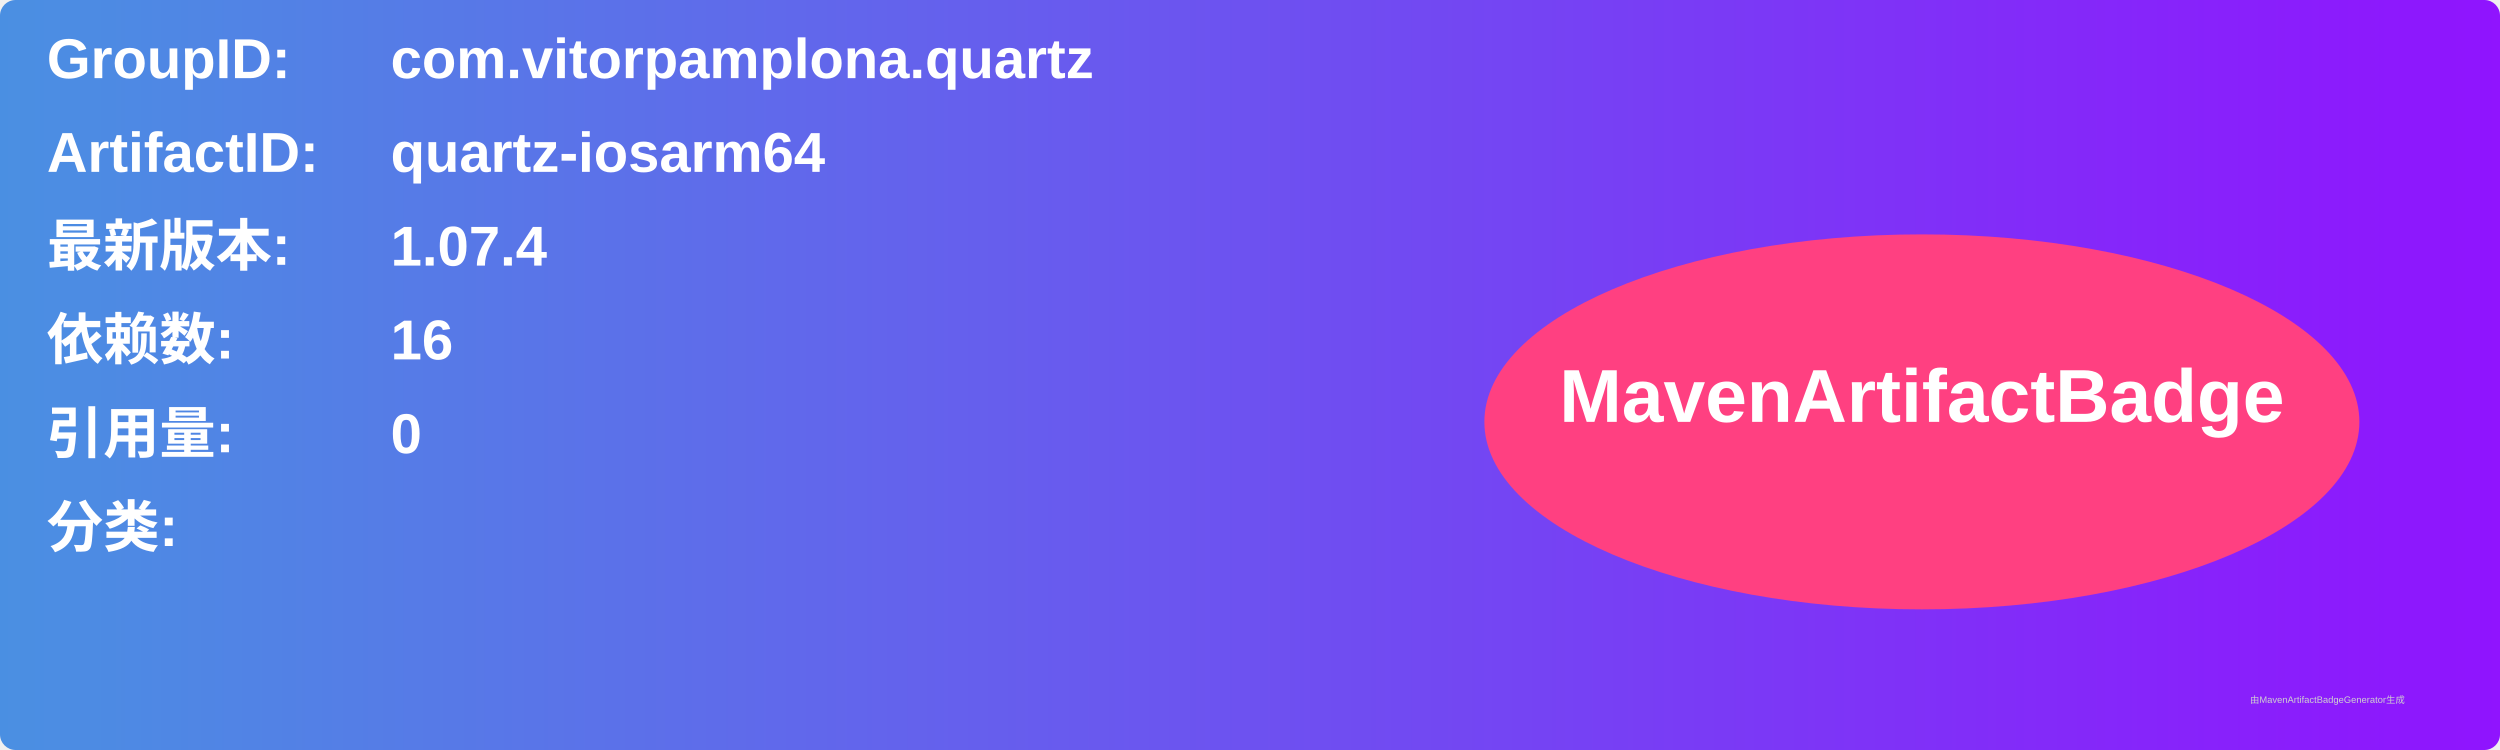
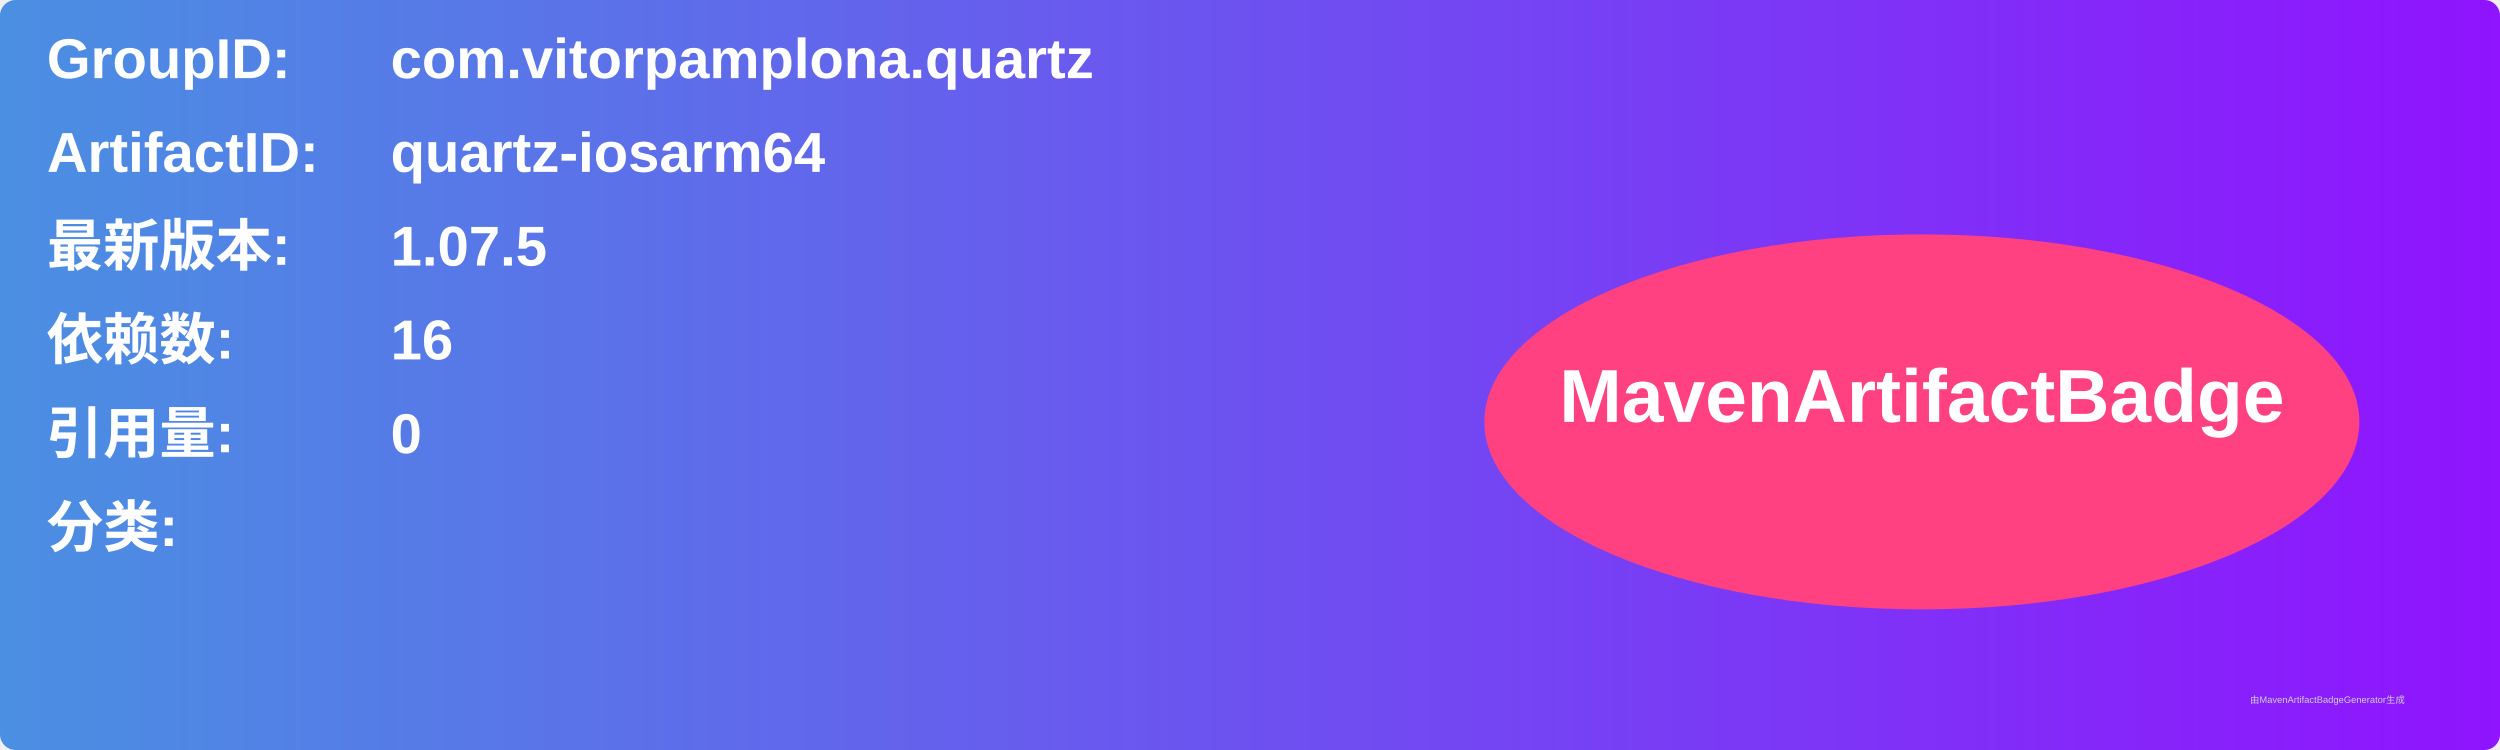
<svg xmlns="http://www.w3.org/2000/svg" width="800" height="240" viewBox="0 0 800 240">
  <linearGradient id="grad" x1="0%" y1="0%" x2="100%" y2="0%">
    <stop offset="0%" stop-color="#4a90e2" />
    <stop offset="100%" stop-color="#9013fe" />
  </linearGradient>
  <rect width="100%" height="100%" rx="5" ry="5" fill="url(#grad)" />
  <g transform="translate(15, 15)">
    <text x="0" y="10" font-family="Arial" font-size="18" fill="white" font-weight="bold" width="260">GroupID:</text>
    <text x="110" y="10" font-family="Arial" font-size="18" fill="white" font-weight="bold" width="460">com.vitorpamplona.quartz</text>
    <text x="0" y="40" font-family="Arial" font-size="18" fill="white" font-weight="bold" width="260">ArtifactID:</text>
    <text x="110" y="40" font-family="Arial" font-size="18" fill="white" font-weight="bold" width="460">quartz-iosarm64</text>
    <text x="0" y="70" font-family="Arial" font-size="18" fill="white" font-weight="bold">最新版本:</text>
    <text x="110" y="70" font-family="Arial" font-size="18" fill="white" font-weight="bold">
-       <tspan font-weight="bold">1.07.4</tspan>
+       <tspan font-weight="bold">1.07.5</tspan>
    </text>
    <text x="0" y="100" font-family="Arial" font-size="18" fill="white" font-weight="bold">依赖数: </text>
    <text x="110" y="100" font-family="Arial" font-size="18" fill="white">
      <tspan font-weight="bold">16</tspan>
    </text>
    <text x="0" y="130" font-family="Arial" font-size="18" fill="white" font-weight="bold">引用量: </text>
    <text x="110" y="130" font-family="Arial" font-size="18" fill="white">
      <tspan font-weight="bold">0</tspan>
    </text>
    <text x="0" y="160" font-family="Arial" font-size="18" fill="white" font-weight="bold">分类:</text>
    <text x="10" y="190" font-family="Arial" font-size="10" fill="white">
      <tspan font-weight="bold" />
    </text>
    <ellipse cx="600" cy="120" rx="140" ry="60" fill="#ff4081" />
    <text x="600" y="120" text-anchor="middle" font-family="Arial" font-size="24" fill="white" font-weight="bold">MavenArtifactBadge</text>
  </g>
  <text x="720" y="225" font-family="Arial" font-size="3" fill="#d0d0d0">由MavenArtifactBadgeGenerator生成</text>
</svg>
